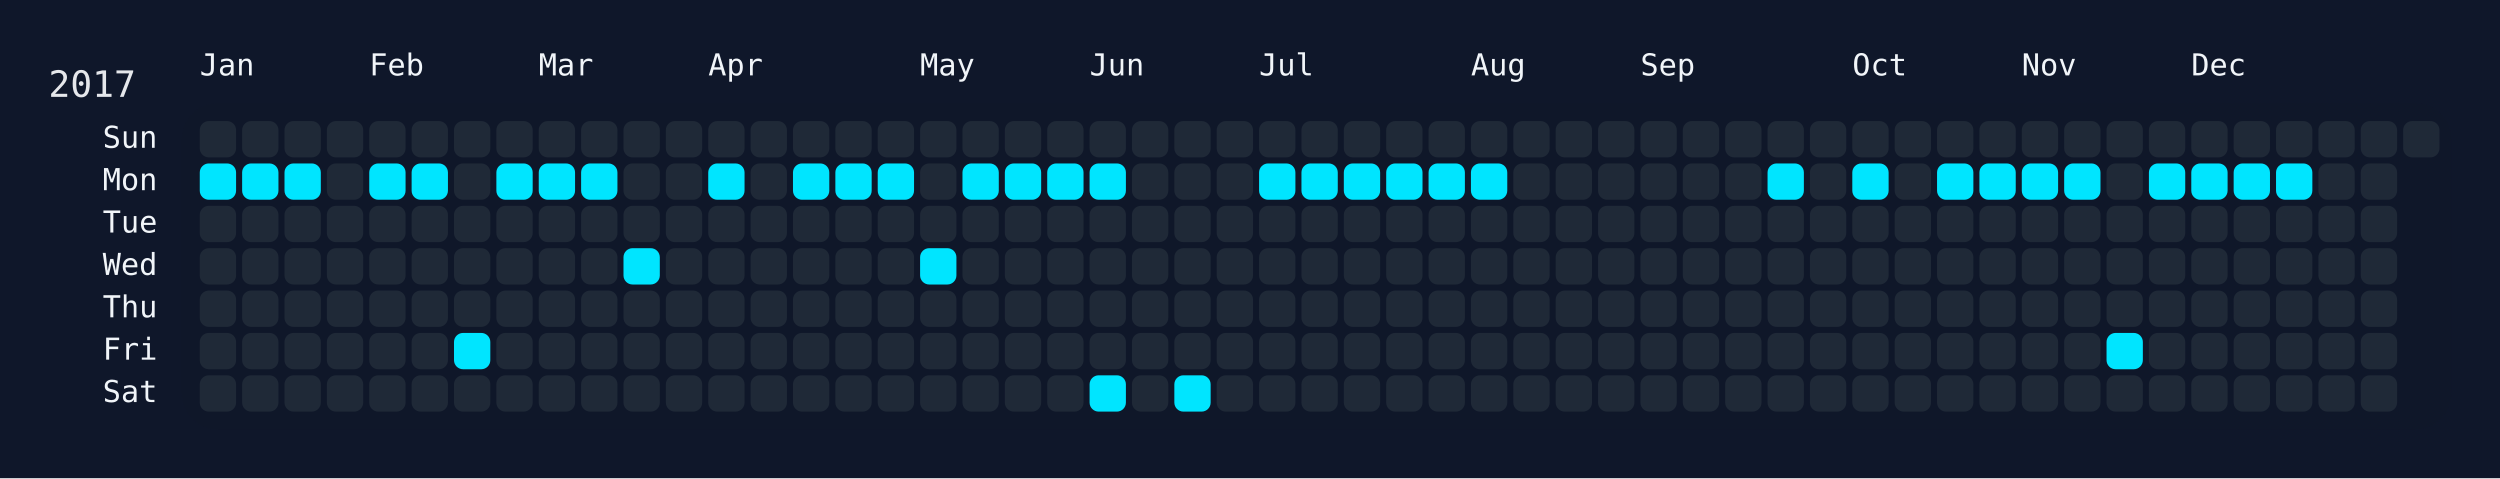
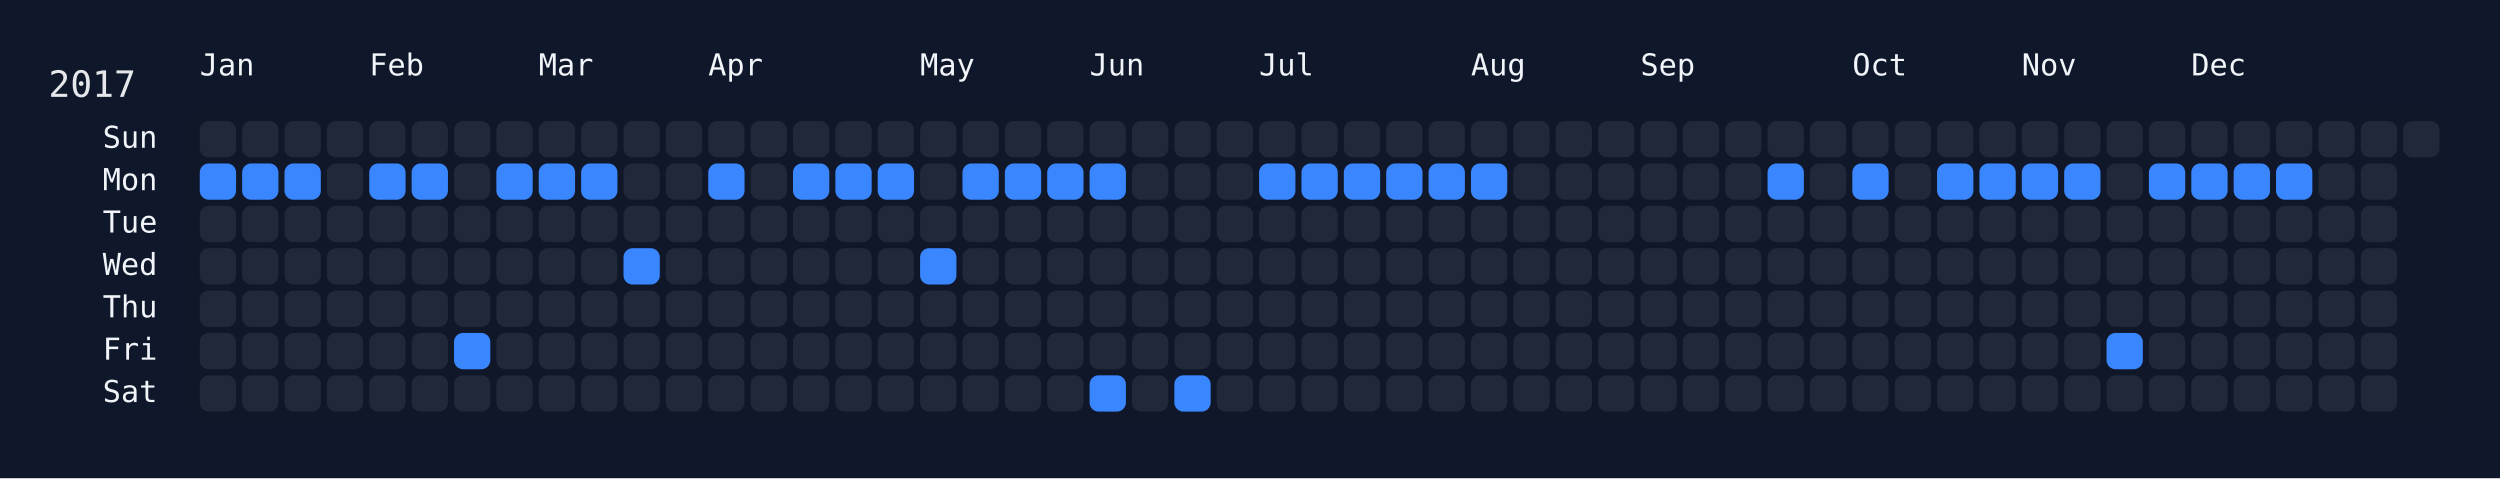
<svg xmlns="http://www.w3.org/2000/svg" width="826" height="158" viewBox="0 0 826 158">
  <rect width="826" height="158" fill="#0f172a" />
  <rect x="60" y="34" width="750" height="108" rx="12" ry="12" fill="rgba(15, 23, 42, 0.8)" />
  <text x="16" y="32" font-size="12" fill="#e5e7eb" font-family="JetBrains Mono, ui-monospace, SFMono-Regular, Menlo, Monaco, Consolas, monospace">2017</text>
  <text x="66" y="18" font-size="10" fill="#f1f5f9" font-family="JetBrains Mono, ui-monospace, SFMono-Regular, Menlo, Monaco, Consolas, monospace" dominant-baseline="hanging">Jan</text>
  <text x="122" y="18" font-size="10" fill="#f1f5f9" font-family="JetBrains Mono, ui-monospace, SFMono-Regular, Menlo, Monaco, Consolas, monospace" dominant-baseline="hanging">Feb</text>
  <text x="178" y="18" font-size="10" fill="#f1f5f9" font-family="JetBrains Mono, ui-monospace, SFMono-Regular, Menlo, Monaco, Consolas, monospace" dominant-baseline="hanging">Mar</text>
  <text x="234" y="18" font-size="10" fill="#f1f5f9" font-family="JetBrains Mono, ui-monospace, SFMono-Regular, Menlo, Monaco, Consolas, monospace" dominant-baseline="hanging">Apr</text>
  <text x="304" y="18" font-size="10" fill="#f1f5f9" font-family="JetBrains Mono, ui-monospace, SFMono-Regular, Menlo, Monaco, Consolas, monospace" dominant-baseline="hanging">May</text>
  <text x="360" y="18" font-size="10" fill="#f1f5f9" font-family="JetBrains Mono, ui-monospace, SFMono-Regular, Menlo, Monaco, Consolas, monospace" dominant-baseline="hanging">Jun</text>
  <text x="416" y="18" font-size="10" fill="#f1f5f9" font-family="JetBrains Mono, ui-monospace, SFMono-Regular, Menlo, Monaco, Consolas, monospace" dominant-baseline="hanging">Jul</text>
  <text x="486" y="18" font-size="10" fill="#f1f5f9" font-family="JetBrains Mono, ui-monospace, SFMono-Regular, Menlo, Monaco, Consolas, monospace" dominant-baseline="hanging">Aug</text>
  <text x="542" y="18" font-size="10" fill="#f1f5f9" font-family="JetBrains Mono, ui-monospace, SFMono-Regular, Menlo, Monaco, Consolas, monospace" dominant-baseline="hanging">Sep</text>
  <text x="612" y="18" font-size="10" fill="#f1f5f9" font-family="JetBrains Mono, ui-monospace, SFMono-Regular, Menlo, Monaco, Consolas, monospace" dominant-baseline="hanging">Oct</text>
  <text x="668" y="18" font-size="10" fill="#f1f5f9" font-family="JetBrains Mono, ui-monospace, SFMono-Regular, Menlo, Monaco, Consolas, monospace" dominant-baseline="hanging">Nov</text>
  <text x="724" y="18" font-size="10" fill="#f1f5f9" font-family="JetBrains Mono, ui-monospace, SFMono-Regular, Menlo, Monaco, Consolas, monospace" dominant-baseline="hanging">Dec</text>
  <text x="52" y="46.0" font-size="10" fill="#f1f5f9" font-family="JetBrains Mono, ui-monospace, SFMono-Regular, Menlo, Monaco, Consolas, monospace" text-anchor="end" dominant-baseline="middle">Sun</text>
  <text x="52" y="60.0" font-size="10" fill="#f1f5f9" font-family="JetBrains Mono, ui-monospace, SFMono-Regular, Menlo, Monaco, Consolas, monospace" text-anchor="end" dominant-baseline="middle">Mon</text>
  <text x="52" y="74.0" font-size="10" fill="#f1f5f9" font-family="JetBrains Mono, ui-monospace, SFMono-Regular, Menlo, Monaco, Consolas, monospace" text-anchor="end" dominant-baseline="middle">Tue</text>
  <text x="52" y="88.0" font-size="10" fill="#f1f5f9" font-family="JetBrains Mono, ui-monospace, SFMono-Regular, Menlo, Monaco, Consolas, monospace" text-anchor="end" dominant-baseline="middle">Wed</text>
  <text x="52" y="102.0" font-size="10" fill="#f1f5f9" font-family="JetBrains Mono, ui-monospace, SFMono-Regular, Menlo, Monaco, Consolas, monospace" text-anchor="end" dominant-baseline="middle">Thu</text>
  <text x="52" y="116.0" font-size="10" fill="#f1f5f9" font-family="JetBrains Mono, ui-monospace, SFMono-Regular, Menlo, Monaco, Consolas, monospace" text-anchor="end" dominant-baseline="middle">Fri</text>
  <text x="52" y="130.0" font-size="10" fill="#f1f5f9" font-family="JetBrains Mono, ui-monospace, SFMono-Regular, Menlo, Monaco, Consolas, monospace" text-anchor="end" dominant-baseline="middle">Sat</text>
  <g transform="translate(66,40)">
    <rect x="0" y="0" width="12" height="12" rx="3" ry="3" fill="#1f2937" data-date="2017-01-01" />
-     <rect x="0" y="14" width="12" height="12" rx="3" ry="3" fill="#00e5ff" data-date="2017-01-02" />
+     <rect x="0" y="14" width="12" height="12" rx="3" ry="3" fill="#3a86ff" data-date="2017-01-02" />
    <rect x="0" y="28" width="12" height="12" rx="3" ry="3" fill="#1f2937" data-date="2017-01-03" />
    <rect x="0" y="42" width="12" height="12" rx="3" ry="3" fill="#1f2937" data-date="2017-01-04" />
    <rect x="0" y="56" width="12" height="12" rx="3" ry="3" fill="#1f2937" data-date="2017-01-05" />
    <rect x="0" y="70" width="12" height="12" rx="3" ry="3" fill="#1f2937" data-date="2017-01-06" />
    <rect x="0" y="84" width="12" height="12" rx="3" ry="3" fill="#1f2937" data-date="2017-01-07" />
    <rect x="14" y="0" width="12" height="12" rx="3" ry="3" fill="#1f2937" data-date="2017-01-08" />
-     <rect x="14" y="14" width="12" height="12" rx="3" ry="3" fill="#00e5ff" data-date="2017-01-09" />
+     <rect x="14" y="14" width="12" height="12" rx="3" ry="3" fill="#3a86ff" data-date="2017-01-09" />
    <rect x="14" y="28" width="12" height="12" rx="3" ry="3" fill="#1f2937" data-date="2017-01-10" />
    <rect x="14" y="42" width="12" height="12" rx="3" ry="3" fill="#1f2937" data-date="2017-01-11" />
    <rect x="14" y="56" width="12" height="12" rx="3" ry="3" fill="#1f2937" data-date="2017-01-12" />
    <rect x="14" y="70" width="12" height="12" rx="3" ry="3" fill="#1f2937" data-date="2017-01-13" />
    <rect x="14" y="84" width="12" height="12" rx="3" ry="3" fill="#1f2937" data-date="2017-01-14" />
    <rect x="28" y="0" width="12" height="12" rx="3" ry="3" fill="#1f2937" data-date="2017-01-15" />
-     <rect x="28" y="14" width="12" height="12" rx="3" ry="3" fill="#00e5ff" data-date="2017-01-16" />
+     <rect x="28" y="14" width="12" height="12" rx="3" ry="3" fill="#3a86ff" data-date="2017-01-16" />
    <rect x="28" y="28" width="12" height="12" rx="3" ry="3" fill="#1f2937" data-date="2017-01-17" />
    <rect x="28" y="42" width="12" height="12" rx="3" ry="3" fill="#1f2937" data-date="2017-01-18" />
    <rect x="28" y="56" width="12" height="12" rx="3" ry="3" fill="#1f2937" data-date="2017-01-19" />
    <rect x="28" y="70" width="12" height="12" rx="3" ry="3" fill="#1f2937" data-date="2017-01-20" />
    <rect x="28" y="84" width="12" height="12" rx="3" ry="3" fill="#1f2937" data-date="2017-01-21" />
    <rect x="42" y="0" width="12" height="12" rx="3" ry="3" fill="#1f2937" data-date="2017-01-22" />
    <rect x="42" y="14" width="12" height="12" rx="3" ry="3" fill="#1f2937" data-date="2017-01-23" />
    <rect x="42" y="28" width="12" height="12" rx="3" ry="3" fill="#1f2937" data-date="2017-01-24" />
    <rect x="42" y="42" width="12" height="12" rx="3" ry="3" fill="#1f2937" data-date="2017-01-25" />
    <rect x="42" y="56" width="12" height="12" rx="3" ry="3" fill="#1f2937" data-date="2017-01-26" />
    <rect x="42" y="70" width="12" height="12" rx="3" ry="3" fill="#1f2937" data-date="2017-01-27" />
    <rect x="42" y="84" width="12" height="12" rx="3" ry="3" fill="#1f2937" data-date="2017-01-28" />
    <rect x="56" y="0" width="12" height="12" rx="3" ry="3" fill="#1f2937" data-date="2017-01-29" />
-     <rect x="56" y="14" width="12" height="12" rx="3" ry="3" fill="#00e5ff" data-date="2017-01-30" />
+     <rect x="56" y="14" width="12" height="12" rx="3" ry="3" fill="#3a86ff" data-date="2017-01-30" />
    <rect x="56" y="28" width="12" height="12" rx="3" ry="3" fill="#1f2937" data-date="2017-01-31" />
    <rect x="56" y="42" width="12" height="12" rx="3" ry="3" fill="#1f2937" data-date="2017-02-01" />
    <rect x="56" y="56" width="12" height="12" rx="3" ry="3" fill="#1f2937" data-date="2017-02-02" />
    <rect x="56" y="70" width="12" height="12" rx="3" ry="3" fill="#1f2937" data-date="2017-02-03" />
    <rect x="56" y="84" width="12" height="12" rx="3" ry="3" fill="#1f2937" data-date="2017-02-04" />
    <rect x="70" y="0" width="12" height="12" rx="3" ry="3" fill="#1f2937" data-date="2017-02-05" />
-     <rect x="70" y="14" width="12" height="12" rx="3" ry="3" fill="#00e5ff" data-date="2017-02-06" />
+     <rect x="70" y="14" width="12" height="12" rx="3" ry="3" fill="#3a86ff" data-date="2017-02-06" />
    <rect x="70" y="28" width="12" height="12" rx="3" ry="3" fill="#1f2937" data-date="2017-02-07" />
    <rect x="70" y="42" width="12" height="12" rx="3" ry="3" fill="#1f2937" data-date="2017-02-08" />
    <rect x="70" y="56" width="12" height="12" rx="3" ry="3" fill="#1f2937" data-date="2017-02-09" />
    <rect x="70" y="70" width="12" height="12" rx="3" ry="3" fill="#1f2937" data-date="2017-02-10" />
    <rect x="70" y="84" width="12" height="12" rx="3" ry="3" fill="#1f2937" data-date="2017-02-11" />
    <rect x="84" y="0" width="12" height="12" rx="3" ry="3" fill="#1f2937" data-date="2017-02-12" />
    <rect x="84" y="14" width="12" height="12" rx="3" ry="3" fill="#1f2937" data-date="2017-02-13" />
    <rect x="84" y="28" width="12" height="12" rx="3" ry="3" fill="#1f2937" data-date="2017-02-14" />
    <rect x="84" y="42" width="12" height="12" rx="3" ry="3" fill="#1f2937" data-date="2017-02-15" />
    <rect x="84" y="56" width="12" height="12" rx="3" ry="3" fill="#1f2937" data-date="2017-02-16" />
-     <rect x="84" y="70" width="12" height="12" rx="3" ry="3" fill="#00e5ff" data-date="2017-02-17" />
+     <rect x="84" y="70" width="12" height="12" rx="3" ry="3" fill="#3a86ff" data-date="2017-02-17" />
    <rect x="84" y="84" width="12" height="12" rx="3" ry="3" fill="#1f2937" data-date="2017-02-18" />
    <rect x="98" y="0" width="12" height="12" rx="3" ry="3" fill="#1f2937" data-date="2017-02-19" />
-     <rect x="98" y="14" width="12" height="12" rx="3" ry="3" fill="#00e5ff" data-date="2017-02-20" />
+     <rect x="98" y="14" width="12" height="12" rx="3" ry="3" fill="#3a86ff" data-date="2017-02-20" />
    <rect x="98" y="28" width="12" height="12" rx="3" ry="3" fill="#1f2937" data-date="2017-02-21" />
    <rect x="98" y="42" width="12" height="12" rx="3" ry="3" fill="#1f2937" data-date="2017-02-22" />
    <rect x="98" y="56" width="12" height="12" rx="3" ry="3" fill="#1f2937" data-date="2017-02-23" />
    <rect x="98" y="70" width="12" height="12" rx="3" ry="3" fill="#1f2937" data-date="2017-02-24" />
    <rect x="98" y="84" width="12" height="12" rx="3" ry="3" fill="#1f2937" data-date="2017-02-25" />
    <rect x="112" y="0" width="12" height="12" rx="3" ry="3" fill="#1f2937" data-date="2017-02-26" />
-     <rect x="112" y="14" width="12" height="12" rx="3" ry="3" fill="#00e5ff" data-date="2017-02-27" />
+     <rect x="112" y="14" width="12" height="12" rx="3" ry="3" fill="#3a86ff" data-date="2017-02-27" />
    <rect x="112" y="28" width="12" height="12" rx="3" ry="3" fill="#1f2937" data-date="2017-02-28" />
    <rect x="112" y="42" width="12" height="12" rx="3" ry="3" fill="#1f2937" data-date="2017-03-01" />
    <rect x="112" y="56" width="12" height="12" rx="3" ry="3" fill="#1f2937" data-date="2017-03-02" />
    <rect x="112" y="70" width="12" height="12" rx="3" ry="3" fill="#1f2937" data-date="2017-03-03" />
    <rect x="112" y="84" width="12" height="12" rx="3" ry="3" fill="#1f2937" data-date="2017-03-04" />
    <rect x="126" y="0" width="12" height="12" rx="3" ry="3" fill="#1f2937" data-date="2017-03-05" />
-     <rect x="126" y="14" width="12" height="12" rx="3" ry="3" fill="#00e5ff" data-date="2017-03-06" />
+     <rect x="126" y="14" width="12" height="12" rx="3" ry="3" fill="#3a86ff" data-date="2017-03-06" />
    <rect x="126" y="28" width="12" height="12" rx="3" ry="3" fill="#1f2937" data-date="2017-03-07" />
    <rect x="126" y="42" width="12" height="12" rx="3" ry="3" fill="#1f2937" data-date="2017-03-08" />
    <rect x="126" y="56" width="12" height="12" rx="3" ry="3" fill="#1f2937" data-date="2017-03-09" />
    <rect x="126" y="70" width="12" height="12" rx="3" ry="3" fill="#1f2937" data-date="2017-03-10" />
    <rect x="126" y="84" width="12" height="12" rx="3" ry="3" fill="#1f2937" data-date="2017-03-11" />
    <rect x="140" y="0" width="12" height="12" rx="3" ry="3" fill="#1f2937" data-date="2017-03-12" />
    <rect x="140" y="14" width="12" height="12" rx="3" ry="3" fill="#1f2937" data-date="2017-03-13" />
    <rect x="140" y="28" width="12" height="12" rx="3" ry="3" fill="#1f2937" data-date="2017-03-14" />
-     <rect x="140" y="42" width="12" height="12" rx="3" ry="3" fill="#00e5ff" data-date="2017-03-15" />
+     <rect x="140" y="42" width="12" height="12" rx="3" ry="3" fill="#3a86ff" data-date="2017-03-15" />
    <rect x="140" y="56" width="12" height="12" rx="3" ry="3" fill="#1f2937" data-date="2017-03-16" />
    <rect x="140" y="70" width="12" height="12" rx="3" ry="3" fill="#1f2937" data-date="2017-03-17" />
    <rect x="140" y="84" width="12" height="12" rx="3" ry="3" fill="#1f2937" data-date="2017-03-18" />
    <rect x="154" y="0" width="12" height="12" rx="3" ry="3" fill="#1f2937" data-date="2017-03-19" />
    <rect x="154" y="14" width="12" height="12" rx="3" ry="3" fill="#1f2937" data-date="2017-03-20" />
    <rect x="154" y="28" width="12" height="12" rx="3" ry="3" fill="#1f2937" data-date="2017-03-21" />
    <rect x="154" y="42" width="12" height="12" rx="3" ry="3" fill="#1f2937" data-date="2017-03-22" />
    <rect x="154" y="56" width="12" height="12" rx="3" ry="3" fill="#1f2937" data-date="2017-03-23" />
    <rect x="154" y="70" width="12" height="12" rx="3" ry="3" fill="#1f2937" data-date="2017-03-24" />
    <rect x="154" y="84" width="12" height="12" rx="3" ry="3" fill="#1f2937" data-date="2017-03-25" />
    <rect x="168" y="0" width="12" height="12" rx="3" ry="3" fill="#1f2937" data-date="2017-03-26" />
-     <rect x="168" y="14" width="12" height="12" rx="3" ry="3" fill="#00e5ff" data-date="2017-03-27" />
+     <rect x="168" y="14" width="12" height="12" rx="3" ry="3" fill="#3a86ff" data-date="2017-03-27" />
    <rect x="168" y="28" width="12" height="12" rx="3" ry="3" fill="#1f2937" data-date="2017-03-28" />
    <rect x="168" y="42" width="12" height="12" rx="3" ry="3" fill="#1f2937" data-date="2017-03-29" />
    <rect x="168" y="56" width="12" height="12" rx="3" ry="3" fill="#1f2937" data-date="2017-03-30" />
    <rect x="168" y="70" width="12" height="12" rx="3" ry="3" fill="#1f2937" data-date="2017-03-31" />
    <rect x="168" y="84" width="12" height="12" rx="3" ry="3" fill="#1f2937" data-date="2017-04-01" />
    <rect x="182" y="0" width="12" height="12" rx="3" ry="3" fill="#1f2937" data-date="2017-04-02" />
    <rect x="182" y="14" width="12" height="12" rx="3" ry="3" fill="#1f2937" data-date="2017-04-03" />
    <rect x="182" y="28" width="12" height="12" rx="3" ry="3" fill="#1f2937" data-date="2017-04-04" />
    <rect x="182" y="42" width="12" height="12" rx="3" ry="3" fill="#1f2937" data-date="2017-04-05" />
    <rect x="182" y="56" width="12" height="12" rx="3" ry="3" fill="#1f2937" data-date="2017-04-06" />
    <rect x="182" y="70" width="12" height="12" rx="3" ry="3" fill="#1f2937" data-date="2017-04-07" />
    <rect x="182" y="84" width="12" height="12" rx="3" ry="3" fill="#1f2937" data-date="2017-04-08" />
    <rect x="196" y="0" width="12" height="12" rx="3" ry="3" fill="#1f2937" data-date="2017-04-09" />
-     <rect x="196" y="14" width="12" height="12" rx="3" ry="3" fill="#00e5ff" data-date="2017-04-10" />
+     <rect x="196" y="14" width="12" height="12" rx="3" ry="3" fill="#3a86ff" data-date="2017-04-10" />
    <rect x="196" y="28" width="12" height="12" rx="3" ry="3" fill="#1f2937" data-date="2017-04-11" />
    <rect x="196" y="42" width="12" height="12" rx="3" ry="3" fill="#1f2937" data-date="2017-04-12" />
    <rect x="196" y="56" width="12" height="12" rx="3" ry="3" fill="#1f2937" data-date="2017-04-13" />
    <rect x="196" y="70" width="12" height="12" rx="3" ry="3" fill="#1f2937" data-date="2017-04-14" />
    <rect x="196" y="84" width="12" height="12" rx="3" ry="3" fill="#1f2937" data-date="2017-04-15" />
    <rect x="210" y="0" width="12" height="12" rx="3" ry="3" fill="#1f2937" data-date="2017-04-16" />
-     <rect x="210" y="14" width="12" height="12" rx="3" ry="3" fill="#00e5ff" data-date="2017-04-17" />
+     <rect x="210" y="14" width="12" height="12" rx="3" ry="3" fill="#3a86ff" data-date="2017-04-17" />
    <rect x="210" y="28" width="12" height="12" rx="3" ry="3" fill="#1f2937" data-date="2017-04-18" />
    <rect x="210" y="42" width="12" height="12" rx="3" ry="3" fill="#1f2937" data-date="2017-04-19" />
    <rect x="210" y="56" width="12" height="12" rx="3" ry="3" fill="#1f2937" data-date="2017-04-20" />
    <rect x="210" y="70" width="12" height="12" rx="3" ry="3" fill="#1f2937" data-date="2017-04-21" />
    <rect x="210" y="84" width="12" height="12" rx="3" ry="3" fill="#1f2937" data-date="2017-04-22" />
    <rect x="224" y="0" width="12" height="12" rx="3" ry="3" fill="#1f2937" data-date="2017-04-23" />
-     <rect x="224" y="14" width="12" height="12" rx="3" ry="3" fill="#00e5ff" data-date="2017-04-24" />
+     <rect x="224" y="14" width="12" height="12" rx="3" ry="3" fill="#3a86ff" data-date="2017-04-24" />
    <rect x="224" y="28" width="12" height="12" rx="3" ry="3" fill="#1f2937" data-date="2017-04-25" />
    <rect x="224" y="42" width="12" height="12" rx="3" ry="3" fill="#1f2937" data-date="2017-04-26" />
    <rect x="224" y="56" width="12" height="12" rx="3" ry="3" fill="#1f2937" data-date="2017-04-27" />
    <rect x="224" y="70" width="12" height="12" rx="3" ry="3" fill="#1f2937" data-date="2017-04-28" />
    <rect x="224" y="84" width="12" height="12" rx="3" ry="3" fill="#1f2937" data-date="2017-04-29" />
    <rect x="238" y="0" width="12" height="12" rx="3" ry="3" fill="#1f2937" data-date="2017-04-30" />
    <rect x="238" y="14" width="12" height="12" rx="3" ry="3" fill="#1f2937" data-date="2017-05-01" />
    <rect x="238" y="28" width="12" height="12" rx="3" ry="3" fill="#1f2937" data-date="2017-05-02" />
-     <rect x="238" y="42" width="12" height="12" rx="3" ry="3" fill="#00e5ff" data-date="2017-05-03" />
+     <rect x="238" y="42" width="12" height="12" rx="3" ry="3" fill="#3a86ff" data-date="2017-05-03" />
    <rect x="238" y="56" width="12" height="12" rx="3" ry="3" fill="#1f2937" data-date="2017-05-04" />
    <rect x="238" y="70" width="12" height="12" rx="3" ry="3" fill="#1f2937" data-date="2017-05-05" />
    <rect x="238" y="84" width="12" height="12" rx="3" ry="3" fill="#1f2937" data-date="2017-05-06" />
    <rect x="252" y="0" width="12" height="12" rx="3" ry="3" fill="#1f2937" data-date="2017-05-07" />
-     <rect x="252" y="14" width="12" height="12" rx="3" ry="3" fill="#00e5ff" data-date="2017-05-08" />
+     <rect x="252" y="14" width="12" height="12" rx="3" ry="3" fill="#3a86ff" data-date="2017-05-08" />
    <rect x="252" y="28" width="12" height="12" rx="3" ry="3" fill="#1f2937" data-date="2017-05-09" />
    <rect x="252" y="42" width="12" height="12" rx="3" ry="3" fill="#1f2937" data-date="2017-05-10" />
    <rect x="252" y="56" width="12" height="12" rx="3" ry="3" fill="#1f2937" data-date="2017-05-11" />
    <rect x="252" y="70" width="12" height="12" rx="3" ry="3" fill="#1f2937" data-date="2017-05-12" />
    <rect x="252" y="84" width="12" height="12" rx="3" ry="3" fill="#1f2937" data-date="2017-05-13" />
    <rect x="266" y="0" width="12" height="12" rx="3" ry="3" fill="#1f2937" data-date="2017-05-14" />
-     <rect x="266" y="14" width="12" height="12" rx="3" ry="3" fill="#00e5ff" data-date="2017-05-15" />
+     <rect x="266" y="14" width="12" height="12" rx="3" ry="3" fill="#3a86ff" data-date="2017-05-15" />
    <rect x="266" y="28" width="12" height="12" rx="3" ry="3" fill="#1f2937" data-date="2017-05-16" />
    <rect x="266" y="42" width="12" height="12" rx="3" ry="3" fill="#1f2937" data-date="2017-05-17" />
    <rect x="266" y="56" width="12" height="12" rx="3" ry="3" fill="#1f2937" data-date="2017-05-18" />
    <rect x="266" y="70" width="12" height="12" rx="3" ry="3" fill="#1f2937" data-date="2017-05-19" />
    <rect x="266" y="84" width="12" height="12" rx="3" ry="3" fill="#1f2937" data-date="2017-05-20" />
    <rect x="280" y="0" width="12" height="12" rx="3" ry="3" fill="#1f2937" data-date="2017-05-21" />
-     <rect x="280" y="14" width="12" height="12" rx="3" ry="3" fill="#00e5ff" data-date="2017-05-22" />
+     <rect x="280" y="14" width="12" height="12" rx="3" ry="3" fill="#3a86ff" data-date="2017-05-22" />
    <rect x="280" y="28" width="12" height="12" rx="3" ry="3" fill="#1f2937" data-date="2017-05-23" />
    <rect x="280" y="42" width="12" height="12" rx="3" ry="3" fill="#1f2937" data-date="2017-05-24" />
    <rect x="280" y="56" width="12" height="12" rx="3" ry="3" fill="#1f2937" data-date="2017-05-25" />
    <rect x="280" y="70" width="12" height="12" rx="3" ry="3" fill="#1f2937" data-date="2017-05-26" />
    <rect x="280" y="84" width="12" height="12" rx="3" ry="3" fill="#1f2937" data-date="2017-05-27" />
    <rect x="294" y="0" width="12" height="12" rx="3" ry="3" fill="#1f2937" data-date="2017-05-28" />
-     <rect x="294" y="14" width="12" height="12" rx="3" ry="3" fill="#00e5ff" data-date="2017-05-29" />
+     <rect x="294" y="14" width="12" height="12" rx="3" ry="3" fill="#3a86ff" data-date="2017-05-29" />
    <rect x="294" y="28" width="12" height="12" rx="3" ry="3" fill="#1f2937" data-date="2017-05-30" />
    <rect x="294" y="42" width="12" height="12" rx="3" ry="3" fill="#1f2937" data-date="2017-05-31" />
    <rect x="294" y="56" width="12" height="12" rx="3" ry="3" fill="#1f2937" data-date="2017-06-01" />
    <rect x="294" y="70" width="12" height="12" rx="3" ry="3" fill="#1f2937" data-date="2017-06-02" />
-     <rect x="294" y="84" width="12" height="12" rx="3" ry="3" fill="#00e5ff" data-date="2017-06-03" />
+     <rect x="294" y="84" width="12" height="12" rx="3" ry="3" fill="#3a86ff" data-date="2017-06-03" />
    <rect x="308" y="0" width="12" height="12" rx="3" ry="3" fill="#1f2937" data-date="2017-06-04" />
    <rect x="308" y="14" width="12" height="12" rx="3" ry="3" fill="#1f2937" data-date="2017-06-05" />
    <rect x="308" y="28" width="12" height="12" rx="3" ry="3" fill="#1f2937" data-date="2017-06-06" />
    <rect x="308" y="42" width="12" height="12" rx="3" ry="3" fill="#1f2937" data-date="2017-06-07" />
    <rect x="308" y="56" width="12" height="12" rx="3" ry="3" fill="#1f2937" data-date="2017-06-08" />
    <rect x="308" y="70" width="12" height="12" rx="3" ry="3" fill="#1f2937" data-date="2017-06-09" />
    <rect x="308" y="84" width="12" height="12" rx="3" ry="3" fill="#1f2937" data-date="2017-06-10" />
    <rect x="322" y="0" width="12" height="12" rx="3" ry="3" fill="#1f2937" data-date="2017-06-11" />
    <rect x="322" y="14" width="12" height="12" rx="3" ry="3" fill="#1f2937" data-date="2017-06-12" />
    <rect x="322" y="28" width="12" height="12" rx="3" ry="3" fill="#1f2937" data-date="2017-06-13" />
    <rect x="322" y="42" width="12" height="12" rx="3" ry="3" fill="#1f2937" data-date="2017-06-14" />
    <rect x="322" y="56" width="12" height="12" rx="3" ry="3" fill="#1f2937" data-date="2017-06-15" />
    <rect x="322" y="70" width="12" height="12" rx="3" ry="3" fill="#1f2937" data-date="2017-06-16" />
-     <rect x="322" y="84" width="12" height="12" rx="3" ry="3" fill="#00e5ff" data-date="2017-06-17" />
+     <rect x="322" y="84" width="12" height="12" rx="3" ry="3" fill="#3a86ff" data-date="2017-06-17" />
    <rect x="336" y="0" width="12" height="12" rx="3" ry="3" fill="#1f2937" data-date="2017-06-18" />
    <rect x="336" y="14" width="12" height="12" rx="3" ry="3" fill="#1f2937" data-date="2017-06-19" />
    <rect x="336" y="28" width="12" height="12" rx="3" ry="3" fill="#1f2937" data-date="2017-06-20" />
    <rect x="336" y="42" width="12" height="12" rx="3" ry="3" fill="#1f2937" data-date="2017-06-21" />
    <rect x="336" y="56" width="12" height="12" rx="3" ry="3" fill="#1f2937" data-date="2017-06-22" />
    <rect x="336" y="70" width="12" height="12" rx="3" ry="3" fill="#1f2937" data-date="2017-06-23" />
    <rect x="336" y="84" width="12" height="12" rx="3" ry="3" fill="#1f2937" data-date="2017-06-24" />
    <rect x="350" y="0" width="12" height="12" rx="3" ry="3" fill="#1f2937" data-date="2017-06-25" />
-     <rect x="350" y="14" width="12" height="12" rx="3" ry="3" fill="#00e5ff" data-date="2017-06-26" />
+     <rect x="350" y="14" width="12" height="12" rx="3" ry="3" fill="#3a86ff" data-date="2017-06-26" />
    <rect x="350" y="28" width="12" height="12" rx="3" ry="3" fill="#1f2937" data-date="2017-06-27" />
    <rect x="350" y="42" width="12" height="12" rx="3" ry="3" fill="#1f2937" data-date="2017-06-28" />
    <rect x="350" y="56" width="12" height="12" rx="3" ry="3" fill="#1f2937" data-date="2017-06-29" />
    <rect x="350" y="70" width="12" height="12" rx="3" ry="3" fill="#1f2937" data-date="2017-06-30" />
    <rect x="350" y="84" width="12" height="12" rx="3" ry="3" fill="#1f2937" data-date="2017-07-01" />
    <rect x="364" y="0" width="12" height="12" rx="3" ry="3" fill="#1f2937" data-date="2017-07-02" />
-     <rect x="364" y="14" width="12" height="12" rx="3" ry="3" fill="#00e5ff" data-date="2017-07-03" />
+     <rect x="364" y="14" width="12" height="12" rx="3" ry="3" fill="#3a86ff" data-date="2017-07-03" />
    <rect x="364" y="28" width="12" height="12" rx="3" ry="3" fill="#1f2937" data-date="2017-07-04" />
    <rect x="364" y="42" width="12" height="12" rx="3" ry="3" fill="#1f2937" data-date="2017-07-05" />
    <rect x="364" y="56" width="12" height="12" rx="3" ry="3" fill="#1f2937" data-date="2017-07-06" />
    <rect x="364" y="70" width="12" height="12" rx="3" ry="3" fill="#1f2937" data-date="2017-07-07" />
    <rect x="364" y="84" width="12" height="12" rx="3" ry="3" fill="#1f2937" data-date="2017-07-08" />
    <rect x="378" y="0" width="12" height="12" rx="3" ry="3" fill="#1f2937" data-date="2017-07-09" />
-     <rect x="378" y="14" width="12" height="12" rx="3" ry="3" fill="#00e5ff" data-date="2017-07-10" />
+     <rect x="378" y="14" width="12" height="12" rx="3" ry="3" fill="#3a86ff" data-date="2017-07-10" />
    <rect x="378" y="28" width="12" height="12" rx="3" ry="3" fill="#1f2937" data-date="2017-07-11" />
    <rect x="378" y="42" width="12" height="12" rx="3" ry="3" fill="#1f2937" data-date="2017-07-12" />
    <rect x="378" y="56" width="12" height="12" rx="3" ry="3" fill="#1f2937" data-date="2017-07-13" />
    <rect x="378" y="70" width="12" height="12" rx="3" ry="3" fill="#1f2937" data-date="2017-07-14" />
    <rect x="378" y="84" width="12" height="12" rx="3" ry="3" fill="#1f2937" data-date="2017-07-15" />
    <rect x="392" y="0" width="12" height="12" rx="3" ry="3" fill="#1f2937" data-date="2017-07-16" />
-     <rect x="392" y="14" width="12" height="12" rx="3" ry="3" fill="#00e5ff" data-date="2017-07-17" />
+     <rect x="392" y="14" width="12" height="12" rx="3" ry="3" fill="#3a86ff" data-date="2017-07-17" />
    <rect x="392" y="28" width="12" height="12" rx="3" ry="3" fill="#1f2937" data-date="2017-07-18" />
    <rect x="392" y="42" width="12" height="12" rx="3" ry="3" fill="#1f2937" data-date="2017-07-19" />
    <rect x="392" y="56" width="12" height="12" rx="3" ry="3" fill="#1f2937" data-date="2017-07-20" />
    <rect x="392" y="70" width="12" height="12" rx="3" ry="3" fill="#1f2937" data-date="2017-07-21" />
    <rect x="392" y="84" width="12" height="12" rx="3" ry="3" fill="#1f2937" data-date="2017-07-22" />
    <rect x="406" y="0" width="12" height="12" rx="3" ry="3" fill="#1f2937" data-date="2017-07-23" />
-     <rect x="406" y="14" width="12" height="12" rx="3" ry="3" fill="#00e5ff" data-date="2017-07-24" />
+     <rect x="406" y="14" width="12" height="12" rx="3" ry="3" fill="#3a86ff" data-date="2017-07-24" />
    <rect x="406" y="28" width="12" height="12" rx="3" ry="3" fill="#1f2937" data-date="2017-07-25" />
    <rect x="406" y="42" width="12" height="12" rx="3" ry="3" fill="#1f2937" data-date="2017-07-26" />
    <rect x="406" y="56" width="12" height="12" rx="3" ry="3" fill="#1f2937" data-date="2017-07-27" />
    <rect x="406" y="70" width="12" height="12" rx="3" ry="3" fill="#1f2937" data-date="2017-07-28" />
    <rect x="406" y="84" width="12" height="12" rx="3" ry="3" fill="#1f2937" data-date="2017-07-29" />
    <rect x="420" y="0" width="12" height="12" rx="3" ry="3" fill="#1f2937" data-date="2017-07-30" />
-     <rect x="420" y="14" width="12" height="12" rx="3" ry="3" fill="#00e5ff" data-date="2017-07-31" />
+     <rect x="420" y="14" width="12" height="12" rx="3" ry="3" fill="#3a86ff" data-date="2017-07-31" />
    <rect x="420" y="28" width="12" height="12" rx="3" ry="3" fill="#1f2937" data-date="2017-08-01" />
    <rect x="420" y="42" width="12" height="12" rx="3" ry="3" fill="#1f2937" data-date="2017-08-02" />
    <rect x="420" y="56" width="12" height="12" rx="3" ry="3" fill="#1f2937" data-date="2017-08-03" />
    <rect x="420" y="70" width="12" height="12" rx="3" ry="3" fill="#1f2937" data-date="2017-08-04" />
    <rect x="420" y="84" width="12" height="12" rx="3" ry="3" fill="#1f2937" data-date="2017-08-05" />
    <rect x="434" y="0" width="12" height="12" rx="3" ry="3" fill="#1f2937" data-date="2017-08-06" />
    <rect x="434" y="14" width="12" height="12" rx="3" ry="3" fill="#1f2937" data-date="2017-08-07" />
    <rect x="434" y="28" width="12" height="12" rx="3" ry="3" fill="#1f2937" data-date="2017-08-08" />
    <rect x="434" y="42" width="12" height="12" rx="3" ry="3" fill="#1f2937" data-date="2017-08-09" />
    <rect x="434" y="56" width="12" height="12" rx="3" ry="3" fill="#1f2937" data-date="2017-08-10" />
    <rect x="434" y="70" width="12" height="12" rx="3" ry="3" fill="#1f2937" data-date="2017-08-11" />
    <rect x="434" y="84" width="12" height="12" rx="3" ry="3" fill="#1f2937" data-date="2017-08-12" />
    <rect x="448" y="0" width="12" height="12" rx="3" ry="3" fill="#1f2937" data-date="2017-08-13" />
    <rect x="448" y="14" width="12" height="12" rx="3" ry="3" fill="#1f2937" data-date="2017-08-14" />
    <rect x="448" y="28" width="12" height="12" rx="3" ry="3" fill="#1f2937" data-date="2017-08-15" />
    <rect x="448" y="42" width="12" height="12" rx="3" ry="3" fill="#1f2937" data-date="2017-08-16" />
    <rect x="448" y="56" width="12" height="12" rx="3" ry="3" fill="#1f2937" data-date="2017-08-17" />
    <rect x="448" y="70" width="12" height="12" rx="3" ry="3" fill="#1f2937" data-date="2017-08-18" />
    <rect x="448" y="84" width="12" height="12" rx="3" ry="3" fill="#1f2937" data-date="2017-08-19" />
    <rect x="462" y="0" width="12" height="12" rx="3" ry="3" fill="#1f2937" data-date="2017-08-20" />
    <rect x="462" y="14" width="12" height="12" rx="3" ry="3" fill="#1f2937" data-date="2017-08-21" />
    <rect x="462" y="28" width="12" height="12" rx="3" ry="3" fill="#1f2937" data-date="2017-08-22" />
    <rect x="462" y="42" width="12" height="12" rx="3" ry="3" fill="#1f2937" data-date="2017-08-23" />
    <rect x="462" y="56" width="12" height="12" rx="3" ry="3" fill="#1f2937" data-date="2017-08-24" />
    <rect x="462" y="70" width="12" height="12" rx="3" ry="3" fill="#1f2937" data-date="2017-08-25" />
    <rect x="462" y="84" width="12" height="12" rx="3" ry="3" fill="#1f2937" data-date="2017-08-26" />
    <rect x="476" y="0" width="12" height="12" rx="3" ry="3" fill="#1f2937" data-date="2017-08-27" />
    <rect x="476" y="14" width="12" height="12" rx="3" ry="3" fill="#1f2937" data-date="2017-08-28" />
    <rect x="476" y="28" width="12" height="12" rx="3" ry="3" fill="#1f2937" data-date="2017-08-29" />
    <rect x="476" y="42" width="12" height="12" rx="3" ry="3" fill="#1f2937" data-date="2017-08-30" />
    <rect x="476" y="56" width="12" height="12" rx="3" ry="3" fill="#1f2937" data-date="2017-08-31" />
    <rect x="476" y="70" width="12" height="12" rx="3" ry="3" fill="#1f2937" data-date="2017-09-01" />
    <rect x="476" y="84" width="12" height="12" rx="3" ry="3" fill="#1f2937" data-date="2017-09-02" />
    <rect x="490" y="0" width="12" height="12" rx="3" ry="3" fill="#1f2937" data-date="2017-09-03" />
    <rect x="490" y="14" width="12" height="12" rx="3" ry="3" fill="#1f2937" data-date="2017-09-04" />
    <rect x="490" y="28" width="12" height="12" rx="3" ry="3" fill="#1f2937" data-date="2017-09-05" />
    <rect x="490" y="42" width="12" height="12" rx="3" ry="3" fill="#1f2937" data-date="2017-09-06" />
    <rect x="490" y="56" width="12" height="12" rx="3" ry="3" fill="#1f2937" data-date="2017-09-07" />
    <rect x="490" y="70" width="12" height="12" rx="3" ry="3" fill="#1f2937" data-date="2017-09-08" />
    <rect x="490" y="84" width="12" height="12" rx="3" ry="3" fill="#1f2937" data-date="2017-09-09" />
    <rect x="504" y="0" width="12" height="12" rx="3" ry="3" fill="#1f2937" data-date="2017-09-10" />
    <rect x="504" y="14" width="12" height="12" rx="3" ry="3" fill="#1f2937" data-date="2017-09-11" />
    <rect x="504" y="28" width="12" height="12" rx="3" ry="3" fill="#1f2937" data-date="2017-09-12" />
    <rect x="504" y="42" width="12" height="12" rx="3" ry="3" fill="#1f2937" data-date="2017-09-13" />
    <rect x="504" y="56" width="12" height="12" rx="3" ry="3" fill="#1f2937" data-date="2017-09-14" />
    <rect x="504" y="70" width="12" height="12" rx="3" ry="3" fill="#1f2937" data-date="2017-09-15" />
    <rect x="504" y="84" width="12" height="12" rx="3" ry="3" fill="#1f2937" data-date="2017-09-16" />
    <rect x="518" y="0" width="12" height="12" rx="3" ry="3" fill="#1f2937" data-date="2017-09-17" />
-     <rect x="518" y="14" width="12" height="12" rx="3" ry="3" fill="#00e5ff" data-date="2017-09-18" />
+     <rect x="518" y="14" width="12" height="12" rx="3" ry="3" fill="#3a86ff" data-date="2017-09-18" />
    <rect x="518" y="28" width="12" height="12" rx="3" ry="3" fill="#1f2937" data-date="2017-09-19" />
    <rect x="518" y="42" width="12" height="12" rx="3" ry="3" fill="#1f2937" data-date="2017-09-20" />
    <rect x="518" y="56" width="12" height="12" rx="3" ry="3" fill="#1f2937" data-date="2017-09-21" />
    <rect x="518" y="70" width="12" height="12" rx="3" ry="3" fill="#1f2937" data-date="2017-09-22" />
    <rect x="518" y="84" width="12" height="12" rx="3" ry="3" fill="#1f2937" data-date="2017-09-23" />
    <rect x="532" y="0" width="12" height="12" rx="3" ry="3" fill="#1f2937" data-date="2017-09-24" />
    <rect x="532" y="14" width="12" height="12" rx="3" ry="3" fill="#1f2937" data-date="2017-09-25" />
    <rect x="532" y="28" width="12" height="12" rx="3" ry="3" fill="#1f2937" data-date="2017-09-26" />
    <rect x="532" y="42" width="12" height="12" rx="3" ry="3" fill="#1f2937" data-date="2017-09-27" />
    <rect x="532" y="56" width="12" height="12" rx="3" ry="3" fill="#1f2937" data-date="2017-09-28" />
    <rect x="532" y="70" width="12" height="12" rx="3" ry="3" fill="#1f2937" data-date="2017-09-29" />
    <rect x="532" y="84" width="12" height="12" rx="3" ry="3" fill="#1f2937" data-date="2017-09-30" />
    <rect x="546" y="0" width="12" height="12" rx="3" ry="3" fill="#1f2937" data-date="2017-10-01" />
-     <rect x="546" y="14" width="12" height="12" rx="3" ry="3" fill="#00e5ff" data-date="2017-10-02" />
+     <rect x="546" y="14" width="12" height="12" rx="3" ry="3" fill="#3a86ff" data-date="2017-10-02" />
    <rect x="546" y="28" width="12" height="12" rx="3" ry="3" fill="#1f2937" data-date="2017-10-03" />
    <rect x="546" y="42" width="12" height="12" rx="3" ry="3" fill="#1f2937" data-date="2017-10-04" />
    <rect x="546" y="56" width="12" height="12" rx="3" ry="3" fill="#1f2937" data-date="2017-10-05" />
    <rect x="546" y="70" width="12" height="12" rx="3" ry="3" fill="#1f2937" data-date="2017-10-06" />
    <rect x="546" y="84" width="12" height="12" rx="3" ry="3" fill="#1f2937" data-date="2017-10-07" />
    <rect x="560" y="0" width="12" height="12" rx="3" ry="3" fill="#1f2937" data-date="2017-10-08" />
    <rect x="560" y="14" width="12" height="12" rx="3" ry="3" fill="#1f2937" data-date="2017-10-09" />
    <rect x="560" y="28" width="12" height="12" rx="3" ry="3" fill="#1f2937" data-date="2017-10-10" />
    <rect x="560" y="42" width="12" height="12" rx="3" ry="3" fill="#1f2937" data-date="2017-10-11" />
    <rect x="560" y="56" width="12" height="12" rx="3" ry="3" fill="#1f2937" data-date="2017-10-12" />
    <rect x="560" y="70" width="12" height="12" rx="3" ry="3" fill="#1f2937" data-date="2017-10-13" />
    <rect x="560" y="84" width="12" height="12" rx="3" ry="3" fill="#1f2937" data-date="2017-10-14" />
    <rect x="574" y="0" width="12" height="12" rx="3" ry="3" fill="#1f2937" data-date="2017-10-15" />
-     <rect x="574" y="14" width="12" height="12" rx="3" ry="3" fill="#00e5ff" data-date="2017-10-16" />
+     <rect x="574" y="14" width="12" height="12" rx="3" ry="3" fill="#3a86ff" data-date="2017-10-16" />
    <rect x="574" y="28" width="12" height="12" rx="3" ry="3" fill="#1f2937" data-date="2017-10-17" />
    <rect x="574" y="42" width="12" height="12" rx="3" ry="3" fill="#1f2937" data-date="2017-10-18" />
    <rect x="574" y="56" width="12" height="12" rx="3" ry="3" fill="#1f2937" data-date="2017-10-19" />
    <rect x="574" y="70" width="12" height="12" rx="3" ry="3" fill="#1f2937" data-date="2017-10-20" />
    <rect x="574" y="84" width="12" height="12" rx="3" ry="3" fill="#1f2937" data-date="2017-10-21" />
    <rect x="588" y="0" width="12" height="12" rx="3" ry="3" fill="#1f2937" data-date="2017-10-22" />
-     <rect x="588" y="14" width="12" height="12" rx="3" ry="3" fill="#00e5ff" data-date="2017-10-23" />
+     <rect x="588" y="14" width="12" height="12" rx="3" ry="3" fill="#3a86ff" data-date="2017-10-23" />
    <rect x="588" y="28" width="12" height="12" rx="3" ry="3" fill="#1f2937" data-date="2017-10-24" />
    <rect x="588" y="42" width="12" height="12" rx="3" ry="3" fill="#1f2937" data-date="2017-10-25" />
    <rect x="588" y="56" width="12" height="12" rx="3" ry="3" fill="#1f2937" data-date="2017-10-26" />
    <rect x="588" y="70" width="12" height="12" rx="3" ry="3" fill="#1f2937" data-date="2017-10-27" />
    <rect x="588" y="84" width="12" height="12" rx="3" ry="3" fill="#1f2937" data-date="2017-10-28" />
    <rect x="602" y="0" width="12" height="12" rx="3" ry="3" fill="#1f2937" data-date="2017-10-29" />
-     <rect x="602" y="14" width="12" height="12" rx="3" ry="3" fill="#00e5ff" data-date="2017-10-30" />
+     <rect x="602" y="14" width="12" height="12" rx="3" ry="3" fill="#3a86ff" data-date="2017-10-30" />
    <rect x="602" y="28" width="12" height="12" rx="3" ry="3" fill="#1f2937" data-date="2017-10-31" />
    <rect x="602" y="42" width="12" height="12" rx="3" ry="3" fill="#1f2937" data-date="2017-11-01" />
    <rect x="602" y="56" width="12" height="12" rx="3" ry="3" fill="#1f2937" data-date="2017-11-02" />
    <rect x="602" y="70" width="12" height="12" rx="3" ry="3" fill="#1f2937" data-date="2017-11-03" />
    <rect x="602" y="84" width="12" height="12" rx="3" ry="3" fill="#1f2937" data-date="2017-11-04" />
    <rect x="616" y="0" width="12" height="12" rx="3" ry="3" fill="#1f2937" data-date="2017-11-05" />
-     <rect x="616" y="14" width="12" height="12" rx="3" ry="3" fill="#00e5ff" data-date="2017-11-06" />
+     <rect x="616" y="14" width="12" height="12" rx="3" ry="3" fill="#3a86ff" data-date="2017-11-06" />
    <rect x="616" y="28" width="12" height="12" rx="3" ry="3" fill="#1f2937" data-date="2017-11-07" />
    <rect x="616" y="42" width="12" height="12" rx="3" ry="3" fill="#1f2937" data-date="2017-11-08" />
    <rect x="616" y="56" width="12" height="12" rx="3" ry="3" fill="#1f2937" data-date="2017-11-09" />
    <rect x="616" y="70" width="12" height="12" rx="3" ry="3" fill="#1f2937" data-date="2017-11-10" />
    <rect x="616" y="84" width="12" height="12" rx="3" ry="3" fill="#1f2937" data-date="2017-11-11" />
    <rect x="630" y="0" width="12" height="12" rx="3" ry="3" fill="#1f2937" data-date="2017-11-12" />
    <rect x="630" y="14" width="12" height="12" rx="3" ry="3" fill="#1f2937" data-date="2017-11-13" />
    <rect x="630" y="28" width="12" height="12" rx="3" ry="3" fill="#1f2937" data-date="2017-11-14" />
    <rect x="630" y="42" width="12" height="12" rx="3" ry="3" fill="#1f2937" data-date="2017-11-15" />
    <rect x="630" y="56" width="12" height="12" rx="3" ry="3" fill="#1f2937" data-date="2017-11-16" />
-     <rect x="630" y="70" width="12" height="12" rx="3" ry="3" fill="#00e5ff" data-date="2017-11-17" />
+     <rect x="630" y="70" width="12" height="12" rx="3" ry="3" fill="#3a86ff" data-date="2017-11-17" />
    <rect x="630" y="84" width="12" height="12" rx="3" ry="3" fill="#1f2937" data-date="2017-11-18" />
    <rect x="644" y="0" width="12" height="12" rx="3" ry="3" fill="#1f2937" data-date="2017-11-19" />
-     <rect x="644" y="14" width="12" height="12" rx="3" ry="3" fill="#00e5ff" data-date="2017-11-20" />
+     <rect x="644" y="14" width="12" height="12" rx="3" ry="3" fill="#3a86ff" data-date="2017-11-20" />
    <rect x="644" y="28" width="12" height="12" rx="3" ry="3" fill="#1f2937" data-date="2017-11-21" />
    <rect x="644" y="42" width="12" height="12" rx="3" ry="3" fill="#1f2937" data-date="2017-11-22" />
    <rect x="644" y="56" width="12" height="12" rx="3" ry="3" fill="#1f2937" data-date="2017-11-23" />
    <rect x="644" y="70" width="12" height="12" rx="3" ry="3" fill="#1f2937" data-date="2017-11-24" />
    <rect x="644" y="84" width="12" height="12" rx="3" ry="3" fill="#1f2937" data-date="2017-11-25" />
    <rect x="658" y="0" width="12" height="12" rx="3" ry="3" fill="#1f2937" data-date="2017-11-26" />
-     <rect x="658" y="14" width="12" height="12" rx="3" ry="3" fill="#00e5ff" data-date="2017-11-27" />
+     <rect x="658" y="14" width="12" height="12" rx="3" ry="3" fill="#3a86ff" data-date="2017-11-27" />
    <rect x="658" y="28" width="12" height="12" rx="3" ry="3" fill="#1f2937" data-date="2017-11-28" />
    <rect x="658" y="42" width="12" height="12" rx="3" ry="3" fill="#1f2937" data-date="2017-11-29" />
    <rect x="658" y="56" width="12" height="12" rx="3" ry="3" fill="#1f2937" data-date="2017-11-30" />
    <rect x="658" y="70" width="12" height="12" rx="3" ry="3" fill="#1f2937" data-date="2017-12-01" />
    <rect x="658" y="84" width="12" height="12" rx="3" ry="3" fill="#1f2937" data-date="2017-12-02" />
    <rect x="672" y="0" width="12" height="12" rx="3" ry="3" fill="#1f2937" data-date="2017-12-03" />
-     <rect x="672" y="14" width="12" height="12" rx="3" ry="3" fill="#00e5ff" data-date="2017-12-04" />
+     <rect x="672" y="14" width="12" height="12" rx="3" ry="3" fill="#3a86ff" data-date="2017-12-04" />
    <rect x="672" y="28" width="12" height="12" rx="3" ry="3" fill="#1f2937" data-date="2017-12-05" />
    <rect x="672" y="42" width="12" height="12" rx="3" ry="3" fill="#1f2937" data-date="2017-12-06" />
    <rect x="672" y="56" width="12" height="12" rx="3" ry="3" fill="#1f2937" data-date="2017-12-07" />
    <rect x="672" y="70" width="12" height="12" rx="3" ry="3" fill="#1f2937" data-date="2017-12-08" />
    <rect x="672" y="84" width="12" height="12" rx="3" ry="3" fill="#1f2937" data-date="2017-12-09" />
    <rect x="686" y="0" width="12" height="12" rx="3" ry="3" fill="#1f2937" data-date="2017-12-10" />
-     <rect x="686" y="14" width="12" height="12" rx="3" ry="3" fill="#00e5ff" data-date="2017-12-11" />
+     <rect x="686" y="14" width="12" height="12" rx="3" ry="3" fill="#3a86ff" data-date="2017-12-11" />
    <rect x="686" y="28" width="12" height="12" rx="3" ry="3" fill="#1f2937" data-date="2017-12-12" />
    <rect x="686" y="42" width="12" height="12" rx="3" ry="3" fill="#1f2937" data-date="2017-12-13" />
    <rect x="686" y="56" width="12" height="12" rx="3" ry="3" fill="#1f2937" data-date="2017-12-14" />
    <rect x="686" y="70" width="12" height="12" rx="3" ry="3" fill="#1f2937" data-date="2017-12-15" />
    <rect x="686" y="84" width="12" height="12" rx="3" ry="3" fill="#1f2937" data-date="2017-12-16" />
    <rect x="700" y="0" width="12" height="12" rx="3" ry="3" fill="#1f2937" data-date="2017-12-17" />
    <rect x="700" y="14" width="12" height="12" rx="3" ry="3" fill="#1f2937" data-date="2017-12-18" />
    <rect x="700" y="28" width="12" height="12" rx="3" ry="3" fill="#1f2937" data-date="2017-12-19" />
    <rect x="700" y="42" width="12" height="12" rx="3" ry="3" fill="#1f2937" data-date="2017-12-20" />
    <rect x="700" y="56" width="12" height="12" rx="3" ry="3" fill="#1f2937" data-date="2017-12-21" />
    <rect x="700" y="70" width="12" height="12" rx="3" ry="3" fill="#1f2937" data-date="2017-12-22" />
    <rect x="700" y="84" width="12" height="12" rx="3" ry="3" fill="#1f2937" data-date="2017-12-23" />
    <rect x="714" y="0" width="12" height="12" rx="3" ry="3" fill="#1f2937" data-date="2017-12-24" />
    <rect x="714" y="14" width="12" height="12" rx="3" ry="3" fill="#1f2937" data-date="2017-12-25" />
    <rect x="714" y="28" width="12" height="12" rx="3" ry="3" fill="#1f2937" data-date="2017-12-26" />
    <rect x="714" y="42" width="12" height="12" rx="3" ry="3" fill="#1f2937" data-date="2017-12-27" />
    <rect x="714" y="56" width="12" height="12" rx="3" ry="3" fill="#1f2937" data-date="2017-12-28" />
    <rect x="714" y="70" width="12" height="12" rx="3" ry="3" fill="#1f2937" data-date="2017-12-29" />
    <rect x="714" y="84" width="12" height="12" rx="3" ry="3" fill="#1f2937" data-date="2017-12-30" />
    <rect x="728" y="0" width="12" height="12" rx="3" ry="3" fill="#1f2937" data-date="2017-12-31" />
  </g>
</svg>
